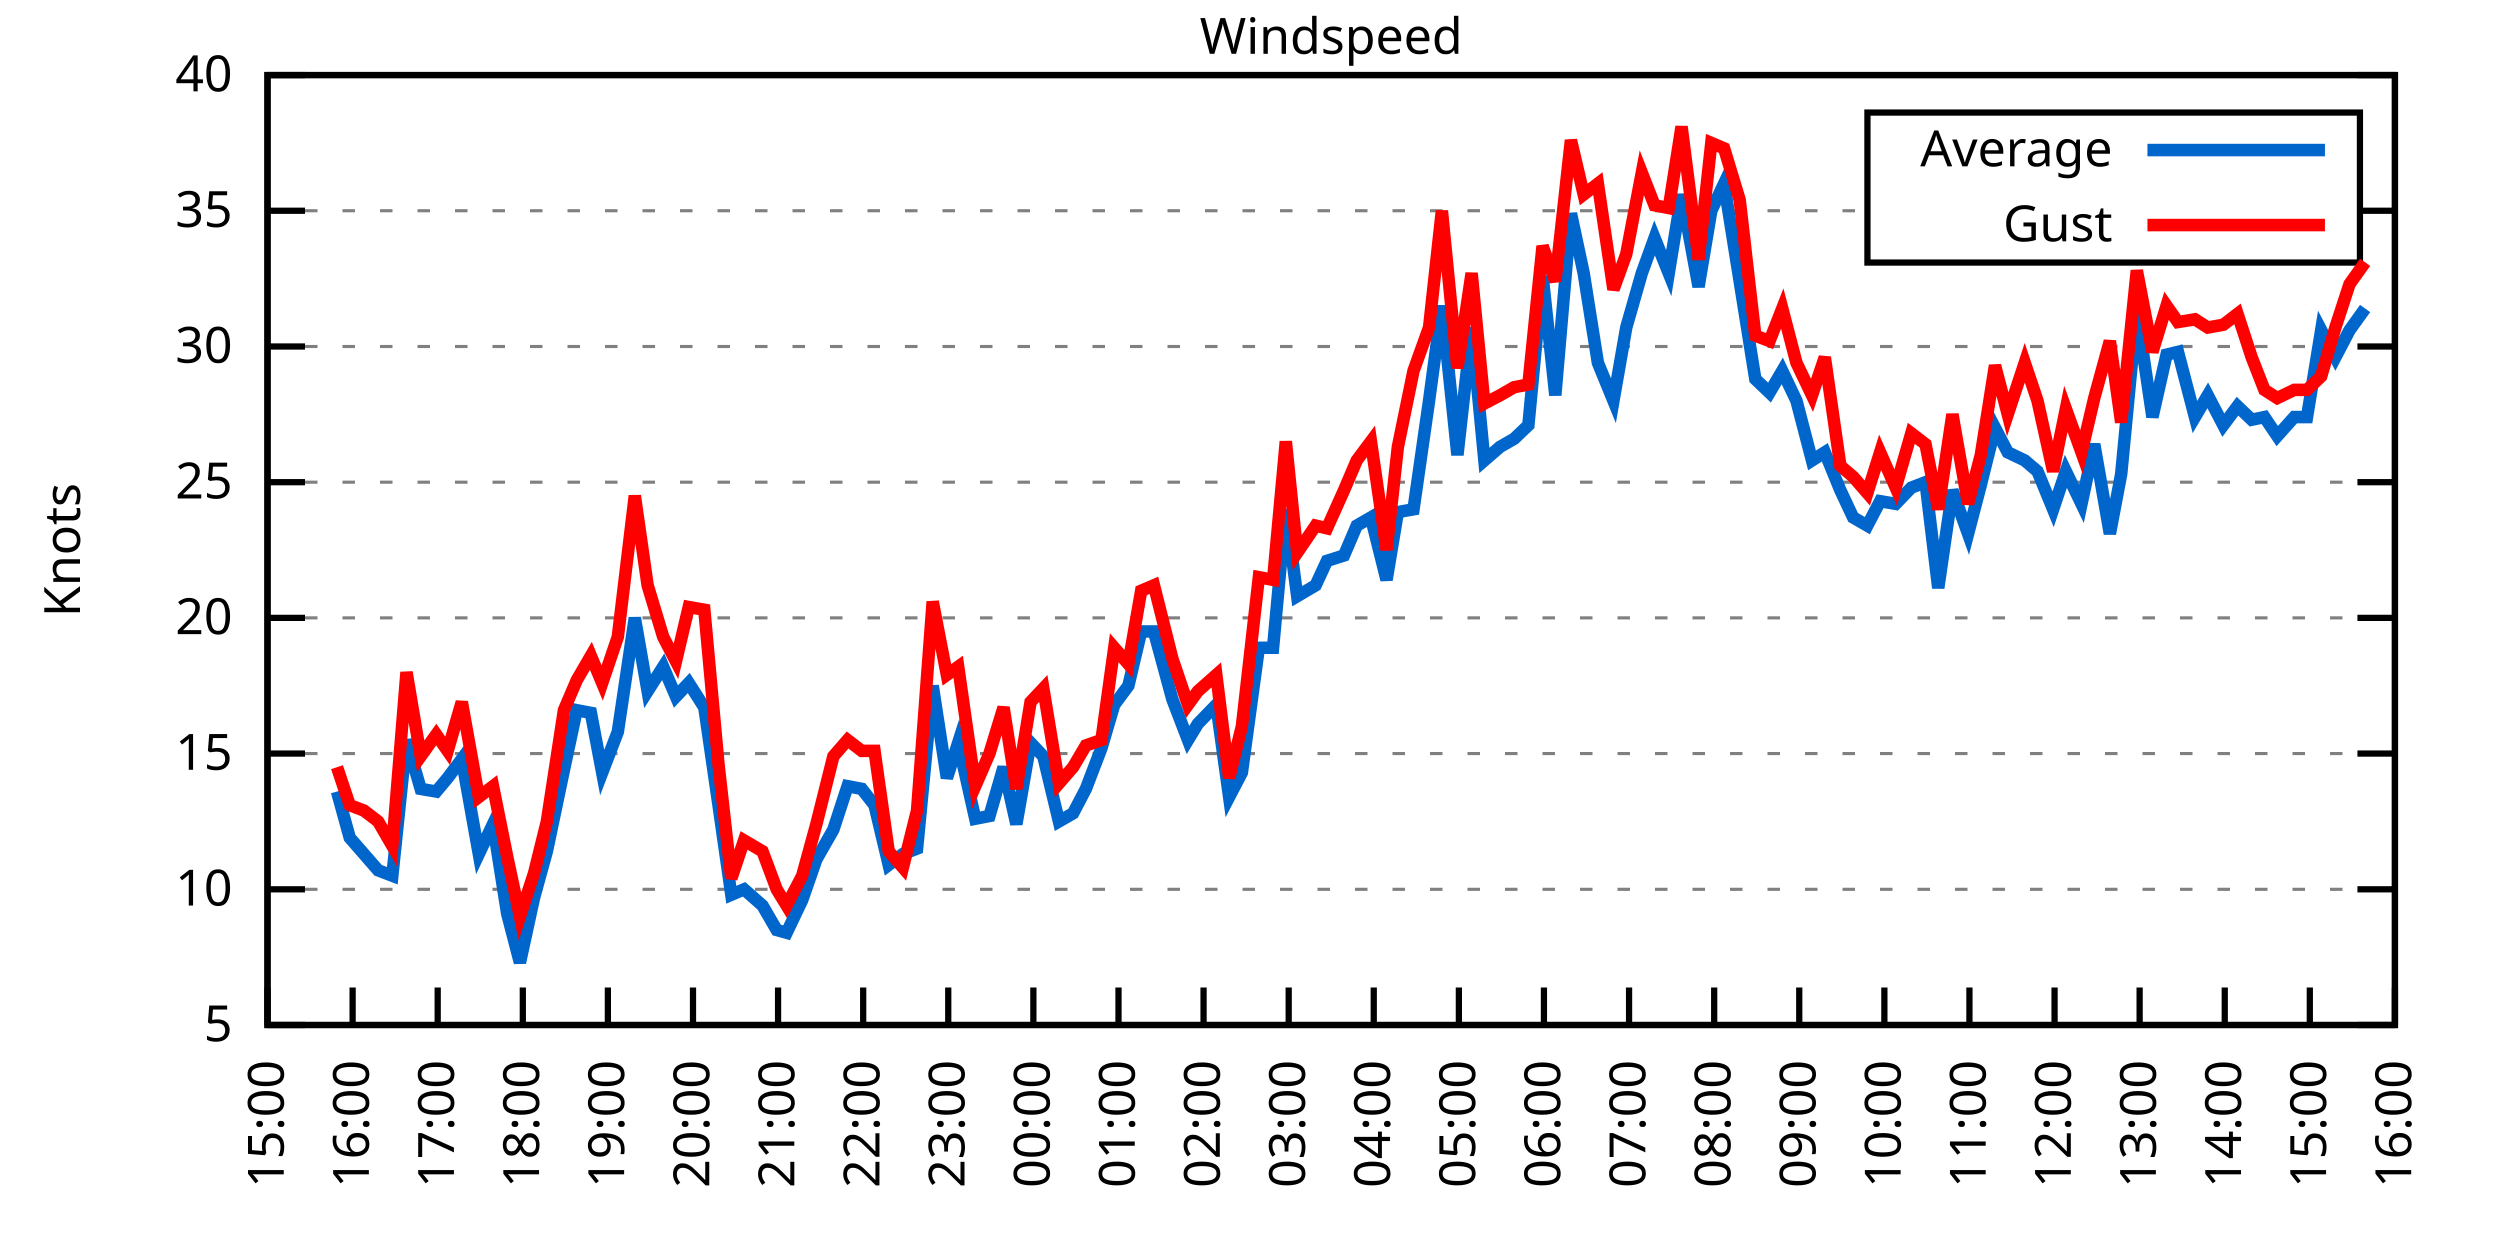
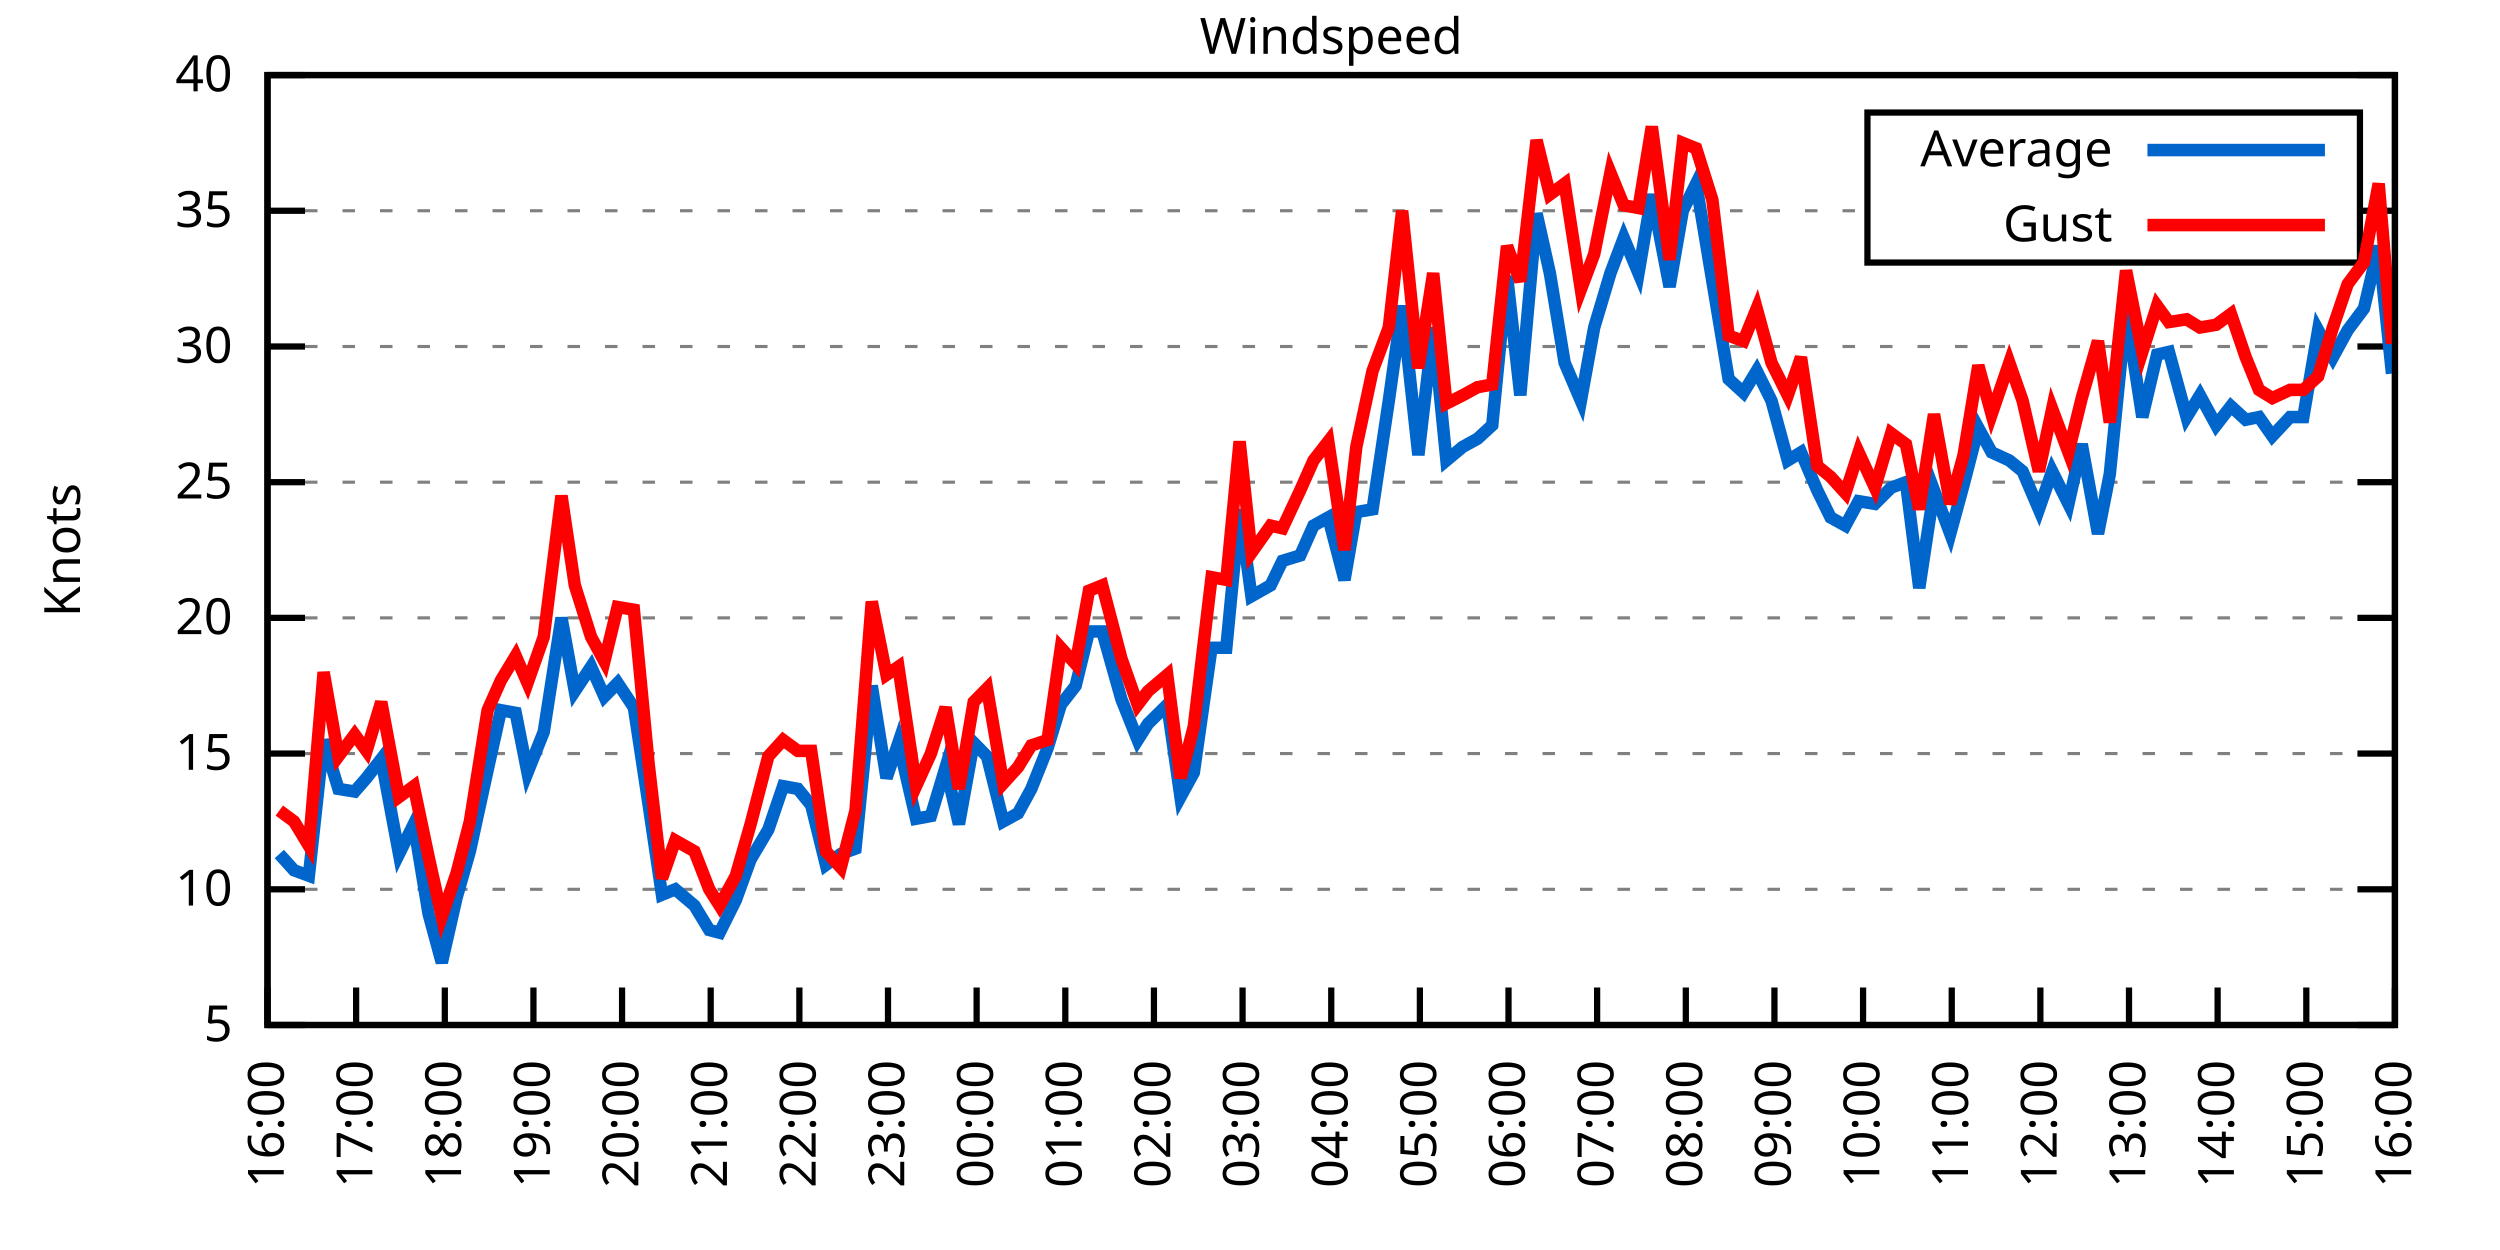
<svg xmlns="http://www.w3.org/2000/svg" xmlns:xlink="http://www.w3.org/1999/xlink" width="400" height="200" viewBox="0 0 400 200">
  <g id="gnuplot_canvas">
    <rect x="0" y="0" width="400" height="200" fill="none" />
    <defs>
      <circle id="gpDot" r="0.5" stroke-width="0.5" stroke="currentColor" />
      <path id="gpPt0" stroke-width="0.333" stroke="currentColor" d="M-1,0 h2 M0,-1 v2" />
      <path id="gpPt1" stroke-width="0.333" stroke="currentColor" d="M-1,-1 L1,1 M1,-1 L-1,1" />
      <path id="gpPt2" stroke-width="0.333" stroke="currentColor" d="M-1,0 L1,0 M0,-1 L0,1 M-1,-1 L1,1 M-1,1 L1,-1" />
      <rect id="gpPt3" stroke-width="0.333" stroke="currentColor" x="-1" y="-1" width="2" height="2" />
      <rect id="gpPt4" stroke-width="0.333" stroke="currentColor" fill="currentColor" x="-1" y="-1" width="2" height="2" />
      <circle id="gpPt5" stroke-width="0.333" stroke="currentColor" cx="0" cy="0" r="1" />
      <use xlink:href="#gpPt5" id="gpPt6" fill="currentColor" stroke="none" />
      <path id="gpPt7" stroke-width="0.333" stroke="currentColor" d="M0,-1.33 L-1.33,0.67 L1.33,0.67 z" />
      <use xlink:href="#gpPt7" id="gpPt8" fill="currentColor" stroke="none" />
      <use xlink:href="#gpPt7" id="gpPt9" stroke="currentColor" transform="rotate(180)" />
      <use xlink:href="#gpPt9" id="gpPt10" fill="currentColor" stroke="none" />
      <use xlink:href="#gpPt3" id="gpPt11" stroke="currentColor" transform="rotate(45)" />
      <use xlink:href="#gpPt11" id="gpPt12" fill="currentColor" stroke="none" />
      <path id="gpPt13" stroke-width="0.333" stroke="currentColor" d="M0,1.330 L1.265,0.411 L0.782,-1.067 L-0.782,-1.076 L-1.265,0.411 z" />
      <use xlink:href="#gpPt13" id="gpPt14" fill="currentColor" stroke="none" />
      <filter id="textbox" filterUnits="objectBoundingBox" x="0" y="0" height="1" width="1">
        <feFlood flood-color="white" flood-opacity="1" result="bgnd" />
        <feComposite in="SourceGraphic" in2="bgnd" operator="atop" />
      </filter>
      <filter id="greybox" filterUnits="objectBoundingBox" x="0" y="0" height="1" width="1">
        <feFlood flood-color="lightgrey" flood-opacity="1" result="grey" />
        <feComposite in="SourceGraphic" in2="grey" operator="atop" />
      </filter>
    </defs>
    <g fill="none" color="white" stroke="currentColor" stroke-width="1.00" stroke-linecap="butt" stroke-linejoin="miter">
</g>
    <g fill="none" color="black" stroke="currentColor" stroke-width="1.00" stroke-linecap="butt" stroke-linejoin="miter">
      <g stroke="none" shape-rendering="crispEdges">
        <polygon fill="rgb(255, 255, 255)" points="42.80,164.00 383.18,164.00 383.18,12.02 42.80,12.02 " />
      </g>
    </g>
    <g fill="none" color="black" stroke="currentColor" stroke-width="1.00" stroke-linecap="butt" stroke-linejoin="miter">
</g>
    <g fill="none" color="black" stroke="black" stroke-width="0.50" stroke-linecap="butt" stroke-linejoin="miter">
</g>
    <g fill="none" color="gray" stroke="currentColor" stroke-width="0.50" stroke-linecap="butt" stroke-linejoin="miter">
      <path stroke="gray" stroke-dasharray="2,4" class="gridline" d="M42.80,164.00 L383.19,164.00  " />
    </g>
    <g fill="none" color="gray" stroke="gray" stroke-width="1.00" stroke-linecap="butt" stroke-linejoin="miter">
</g>
    <g fill="none" color="black" stroke="currentColor" stroke-width="1.00" stroke-linecap="butt" stroke-linejoin="miter">
      <path stroke="black" d="M42.80,164.00 L48.80,164.00 M383.19,164.00 L377.19,164.00  " />
      <g transform="translate(37.20,166.60)" stroke="none" fill="black" font-family="Sans" font-size="8.00" text-anchor="end">
        <text>
          <tspan font-family="Sans"> 5</tspan>
        </text>
      </g>
    </g>
    <g fill="none" color="black" stroke="currentColor" stroke-width="1.00" stroke-linecap="butt" stroke-linejoin="miter">
</g>
    <g fill="none" color="black" stroke="black" stroke-width="0.50" stroke-linecap="butt" stroke-linejoin="miter">
</g>
    <g fill="none" color="gray" stroke="currentColor" stroke-width="0.50" stroke-linecap="butt" stroke-linejoin="miter">
      <path stroke="gray" stroke-dasharray="2,4" class="gridline" d="M42.80,142.29 L383.19,142.29  " />
    </g>
    <g fill="none" color="gray" stroke="gray" stroke-width="1.00" stroke-linecap="butt" stroke-linejoin="miter">
</g>
    <g fill="none" color="black" stroke="currentColor" stroke-width="1.00" stroke-linecap="butt" stroke-linejoin="miter">
      <path stroke="black" d="M42.80,142.29 L48.80,142.29 M383.19,142.29 L377.19,142.29  " />
      <g transform="translate(37.20,144.89)" stroke="none" fill="black" font-family="Sans" font-size="8.00" text-anchor="end">
        <text>
          <tspan font-family="Sans"> 10</tspan>
        </text>
      </g>
    </g>
    <g fill="none" color="black" stroke="currentColor" stroke-width="1.00" stroke-linecap="butt" stroke-linejoin="miter">
</g>
    <g fill="none" color="black" stroke="black" stroke-width="0.50" stroke-linecap="butt" stroke-linejoin="miter">
</g>
    <g fill="none" color="gray" stroke="currentColor" stroke-width="0.50" stroke-linecap="butt" stroke-linejoin="miter">
      <path stroke="gray" stroke-dasharray="2,4" class="gridline" d="M42.80,120.57 L383.19,120.57  " />
    </g>
    <g fill="none" color="gray" stroke="gray" stroke-width="1.00" stroke-linecap="butt" stroke-linejoin="miter">
</g>
    <g fill="none" color="black" stroke="currentColor" stroke-width="1.00" stroke-linecap="butt" stroke-linejoin="miter">
      <path stroke="black" d="M42.80,120.57 L48.80,120.57 M383.19,120.57 L377.19,120.57  " />
      <g transform="translate(37.20,123.17)" stroke="none" fill="black" font-family="Sans" font-size="8.00" text-anchor="end">
        <text>
          <tspan font-family="Sans"> 15</tspan>
        </text>
      </g>
    </g>
    <g fill="none" color="black" stroke="currentColor" stroke-width="1.00" stroke-linecap="butt" stroke-linejoin="miter">
</g>
    <g fill="none" color="black" stroke="black" stroke-width="0.50" stroke-linecap="butt" stroke-linejoin="miter">
</g>
    <g fill="none" color="gray" stroke="currentColor" stroke-width="0.50" stroke-linecap="butt" stroke-linejoin="miter">
      <path stroke="gray" stroke-dasharray="2,4" class="gridline" d="M42.80,98.86 L383.19,98.86  " />
    </g>
    <g fill="none" color="gray" stroke="gray" stroke-width="1.00" stroke-linecap="butt" stroke-linejoin="miter">
</g>
    <g fill="none" color="black" stroke="currentColor" stroke-width="1.00" stroke-linecap="butt" stroke-linejoin="miter">
      <path stroke="black" d="M42.80,98.86 L48.80,98.86 M383.19,98.86 L377.19,98.86  " />
      <g transform="translate(37.20,101.46)" stroke="none" fill="black" font-family="Sans" font-size="8.00" text-anchor="end">
        <text>
          <tspan font-family="Sans"> 20</tspan>
        </text>
      </g>
    </g>
    <g fill="none" color="black" stroke="currentColor" stroke-width="1.00" stroke-linecap="butt" stroke-linejoin="miter">
</g>
    <g fill="none" color="black" stroke="black" stroke-width="0.50" stroke-linecap="butt" stroke-linejoin="miter">
</g>
    <g fill="none" color="gray" stroke="currentColor" stroke-width="0.50" stroke-linecap="butt" stroke-linejoin="miter">
      <path stroke="gray" stroke-dasharray="2,4" class="gridline" d="M42.80,77.15 L383.19,77.15  " />
    </g>
    <g fill="none" color="gray" stroke="gray" stroke-width="1.00" stroke-linecap="butt" stroke-linejoin="miter">
</g>
    <g fill="none" color="black" stroke="currentColor" stroke-width="1.00" stroke-linecap="butt" stroke-linejoin="miter">
      <path stroke="black" d="M42.80,77.15 L48.80,77.15 M383.19,77.15 L377.19,77.15  " />
      <g transform="translate(37.20,79.75)" stroke="none" fill="black" font-family="Sans" font-size="8.00" text-anchor="end">
        <text>
          <tspan font-family="Sans"> 25</tspan>
        </text>
      </g>
    </g>
    <g fill="none" color="black" stroke="currentColor" stroke-width="1.00" stroke-linecap="butt" stroke-linejoin="miter">
</g>
    <g fill="none" color="black" stroke="black" stroke-width="0.50" stroke-linecap="butt" stroke-linejoin="miter">
</g>
    <g fill="none" color="gray" stroke="currentColor" stroke-width="0.50" stroke-linecap="butt" stroke-linejoin="miter">
      <path stroke="gray" stroke-dasharray="2,4" class="gridline" d="M42.80,55.44 L383.19,55.44  " />
    </g>
    <g fill="none" color="gray" stroke="gray" stroke-width="1.00" stroke-linecap="butt" stroke-linejoin="miter">
</g>
    <g fill="none" color="black" stroke="currentColor" stroke-width="1.00" stroke-linecap="butt" stroke-linejoin="miter">
      <path stroke="black" d="M42.80,55.44 L48.80,55.44 M383.19,55.44 L377.19,55.44  " />
      <g transform="translate(37.20,58.04)" stroke="none" fill="black" font-family="Sans" font-size="8.00" text-anchor="end">
        <text>
          <tspan font-family="Sans"> 30</tspan>
        </text>
      </g>
    </g>
    <g fill="none" color="black" stroke="currentColor" stroke-width="1.00" stroke-linecap="butt" stroke-linejoin="miter">
</g>
    <g fill="none" color="black" stroke="black" stroke-width="0.50" stroke-linecap="butt" stroke-linejoin="miter">
</g>
    <g fill="none" color="gray" stroke="currentColor" stroke-width="0.50" stroke-linecap="butt" stroke-linejoin="miter">
      <path stroke="gray" stroke-dasharray="2,4" class="gridline" d="M42.80,33.72 L298.79,33.72 M377.59,33.72 L383.19,33.72  " />
    </g>
    <g fill="none" color="gray" stroke="gray" stroke-width="1.00" stroke-linecap="butt" stroke-linejoin="miter">
</g>
    <g fill="none" color="black" stroke="currentColor" stroke-width="1.00" stroke-linecap="butt" stroke-linejoin="miter">
      <path stroke="black" d="M42.80,33.72 L48.80,33.72 M383.19,33.72 L377.19,33.72  " />
      <g transform="translate(37.20,36.32)" stroke="none" fill="black" font-family="Sans" font-size="8.00" text-anchor="end">
        <text>
          <tspan font-family="Sans"> 35</tspan>
        </text>
      </g>
    </g>
    <g fill="none" color="black" stroke="currentColor" stroke-width="1.00" stroke-linecap="butt" stroke-linejoin="miter">
</g>
    <g fill="none" color="black" stroke="black" stroke-width="0.50" stroke-linecap="butt" stroke-linejoin="miter">
</g>
    <g fill="none" color="gray" stroke="currentColor" stroke-width="0.50" stroke-linecap="butt" stroke-linejoin="miter">
      <path stroke="gray" stroke-dasharray="2,4" class="gridline" d="M42.80,12.01 L383.19,12.01  " />
    </g>
    <g fill="none" color="gray" stroke="gray" stroke-width="1.00" stroke-linecap="butt" stroke-linejoin="miter">
</g>
    <g fill="none" color="black" stroke="currentColor" stroke-width="1.00" stroke-linecap="butt" stroke-linejoin="miter">
      <path stroke="black" d="M42.80,12.01 L48.80,12.01 M383.19,12.01 L377.19,12.01  " />
      <g transform="translate(37.20,14.61)" stroke="none" fill="black" font-family="Sans" font-size="8.00" text-anchor="end">
        <text>
          <tspan font-family="Sans"> 40</tspan>
        </text>
      </g>
    </g>
    <g fill="none" color="black" stroke="currentColor" stroke-width="1.00" stroke-linecap="butt" stroke-linejoin="miter">
      <path stroke="black" d="M42.80,164.00 L42.80,158.00  " />
      <g transform="translate(45.40,169.60) rotate(270.00)" stroke="none" fill="black" font-family="Sans" font-size="8.00" text-anchor="end">
        <text>
-           <tspan font-family="Sans">15:00</tspan>
-         </text>
-       </g>
-     </g>
-     <g fill="none" color="black" stroke="currentColor" stroke-width="1.00" stroke-linecap="butt" stroke-linejoin="miter">
-       <path stroke="black" d="M56.42,164.00 L56.42,158.00  " />
-       <g transform="translate(59.02,169.60) rotate(270.00)" stroke="none" fill="black" font-family="Sans" font-size="8.00" text-anchor="end">
-         <text>
          <tspan font-family="Sans">16:00</tspan>
        </text>
      </g>
    </g>
    <g fill="none" color="black" stroke="currentColor" stroke-width="1.00" stroke-linecap="butt" stroke-linejoin="miter">
-       <path stroke="black" d="M70.03,164.00 L70.03,158.00  " />
-       <g transform="translate(72.63,169.60) rotate(270.00)" stroke="none" fill="black" font-family="Sans" font-size="8.00" text-anchor="end">
+       <path stroke="black" d="M56.98,164.00 L56.98,158.00  " />
+       <g transform="translate(59.58,169.60) rotate(270.00)" stroke="none" fill="black" font-family="Sans" font-size="8.00" text-anchor="end">
        <text>
          <tspan font-family="Sans">17:00</tspan>
        </text>
      </g>
    </g>
    <g fill="none" color="black" stroke="currentColor" stroke-width="1.00" stroke-linecap="butt" stroke-linejoin="miter">
-       <path stroke="black" d="M83.65,164.00 L83.65,158.00  " />
-       <g transform="translate(86.25,169.60) rotate(270.00)" stroke="none" fill="black" font-family="Sans" font-size="8.00" text-anchor="end">
+       <path stroke="black" d="M71.17,164.00 L71.17,158.00  " />
+       <g transform="translate(73.77,169.60) rotate(270.00)" stroke="none" fill="black" font-family="Sans" font-size="8.00" text-anchor="end">
        <text>
          <tspan font-family="Sans">18:00</tspan>
        </text>
      </g>
    </g>
    <g fill="none" color="black" stroke="currentColor" stroke-width="1.00" stroke-linecap="butt" stroke-linejoin="miter">
-       <path stroke="black" d="M97.26,164.00 L97.26,158.00  " />
-       <g transform="translate(99.86,169.60) rotate(270.00)" stroke="none" fill="black" font-family="Sans" font-size="8.00" text-anchor="end">
+       <path stroke="black" d="M85.35,164.00 L85.35,158.00  " />
+       <g transform="translate(87.95,169.60) rotate(270.00)" stroke="none" fill="black" font-family="Sans" font-size="8.00" text-anchor="end">
        <text>
          <tspan font-family="Sans">19:00</tspan>
        </text>
      </g>
    </g>
    <g fill="none" color="black" stroke="currentColor" stroke-width="1.00" stroke-linecap="butt" stroke-linejoin="miter">
-       <path stroke="black" d="M110.88,164.00 L110.88,158.00  " />
-       <g transform="translate(113.48,169.60) rotate(270.00)" stroke="none" fill="black" font-family="Sans" font-size="8.00" text-anchor="end">
+       <path stroke="black" d="M99.53,164.00 L99.53,158.00  " />
+       <g transform="translate(102.13,169.60) rotate(270.00)" stroke="none" fill="black" font-family="Sans" font-size="8.00" text-anchor="end">
        <text>
          <tspan font-family="Sans">20:00</tspan>
        </text>
      </g>
    </g>
    <g fill="none" color="black" stroke="currentColor" stroke-width="1.00" stroke-linecap="butt" stroke-linejoin="miter">
-       <path stroke="black" d="M124.49,164.00 L124.49,158.00  " />
-       <g transform="translate(127.09,169.60) rotate(270.00)" stroke="none" fill="black" font-family="Sans" font-size="8.00" text-anchor="end">
+       <path stroke="black" d="M113.71,164.00 L113.71,158.00  " />
+       <g transform="translate(116.31,169.60) rotate(270.00)" stroke="none" fill="black" font-family="Sans" font-size="8.00" text-anchor="end">
        <text>
          <tspan font-family="Sans">21:00</tspan>
        </text>
      </g>
    </g>
    <g fill="none" color="black" stroke="currentColor" stroke-width="1.00" stroke-linecap="butt" stroke-linejoin="miter">
-       <path stroke="black" d="M138.11,164.00 L138.11,158.00  " />
-       <g transform="translate(140.71,169.60) rotate(270.00)" stroke="none" fill="black" font-family="Sans" font-size="8.00" text-anchor="end">
+       <path stroke="black" d="M127.90,164.00 L127.90,158.00  " />
+       <g transform="translate(130.50,169.60) rotate(270.00)" stroke="none" fill="black" font-family="Sans" font-size="8.00" text-anchor="end">
        <text>
          <tspan font-family="Sans">22:00</tspan>
        </text>
      </g>
    </g>
    <g fill="none" color="black" stroke="currentColor" stroke-width="1.00" stroke-linecap="butt" stroke-linejoin="miter">
-       <path stroke="black" d="M151.72,164.00 L151.72,158.00  " />
-       <g transform="translate(154.32,169.60) rotate(270.00)" stroke="none" fill="black" font-family="Sans" font-size="8.00" text-anchor="end">
+       <path stroke="black" d="M142.08,164.00 L142.08,158.00  " />
+       <g transform="translate(144.68,169.60) rotate(270.00)" stroke="none" fill="black" font-family="Sans" font-size="8.00" text-anchor="end">
        <text>
          <tspan font-family="Sans">23:00</tspan>
        </text>
      </g>
    </g>
    <g fill="none" color="black" stroke="currentColor" stroke-width="1.00" stroke-linecap="butt" stroke-linejoin="miter">
-       <path stroke="black" d="M165.34,164.00 L165.34,158.00  " />
-       <g transform="translate(167.94,169.60) rotate(270.00)" stroke="none" fill="black" font-family="Sans" font-size="8.00" text-anchor="end">
+       <path stroke="black" d="M156.26,164.00 L156.26,158.00  " />
+       <g transform="translate(158.86,169.60) rotate(270.00)" stroke="none" fill="black" font-family="Sans" font-size="8.00" text-anchor="end">
        <text>
          <tspan font-family="Sans">00:00</tspan>
        </text>
      </g>
    </g>
    <g fill="none" color="black" stroke="currentColor" stroke-width="1.00" stroke-linecap="butt" stroke-linejoin="miter">
-       <path stroke="black" d="M178.96,164.00 L178.96,158.00  " />
-       <g transform="translate(181.56,169.60) rotate(270.00)" stroke="none" fill="black" font-family="Sans" font-size="8.00" text-anchor="end">
+       <path stroke="black" d="M170.45,164.00 L170.45,158.00  " />
+       <g transform="translate(173.05,169.60) rotate(270.00)" stroke="none" fill="black" font-family="Sans" font-size="8.00" text-anchor="end">
        <text>
          <tspan font-family="Sans">01:00</tspan>
        </text>
      </g>
    </g>
    <g fill="none" color="black" stroke="currentColor" stroke-width="1.00" stroke-linecap="butt" stroke-linejoin="miter">
-       <path stroke="black" d="M192.57,164.00 L192.57,158.00  " />
-       <g transform="translate(195.17,169.60) rotate(270.00)" stroke="none" fill="black" font-family="Sans" font-size="8.00" text-anchor="end">
+       <path stroke="black" d="M184.63,164.00 L184.63,158.00  " />
+       <g transform="translate(187.23,169.60) rotate(270.00)" stroke="none" fill="black" font-family="Sans" font-size="8.00" text-anchor="end">
        <text>
          <tspan font-family="Sans">02:00</tspan>
        </text>
      </g>
    </g>
    <g fill="none" color="black" stroke="currentColor" stroke-width="1.00" stroke-linecap="butt" stroke-linejoin="miter">
-       <path stroke="black" d="M206.19,164.00 L206.19,158.00  " />
-       <g transform="translate(208.79,169.60) rotate(270.00)" stroke="none" fill="black" font-family="Sans" font-size="8.00" text-anchor="end">
+       <path stroke="black" d="M198.81,164.00 L198.81,158.00  " />
+       <g transform="translate(201.41,169.60) rotate(270.00)" stroke="none" fill="black" font-family="Sans" font-size="8.00" text-anchor="end">
        <text>
          <tspan font-family="Sans">03:00</tspan>
        </text>
      </g>
    </g>
    <g fill="none" color="black" stroke="currentColor" stroke-width="1.00" stroke-linecap="butt" stroke-linejoin="miter">
-       <path stroke="black" d="M219.80,164.00 L219.80,158.00  " />
-       <g transform="translate(222.40,169.60) rotate(270.00)" stroke="none" fill="black" font-family="Sans" font-size="8.00" text-anchor="end">
+       <path stroke="black" d="M213.00,164.00 L213.00,158.00  " />
+       <g transform="translate(215.60,169.60) rotate(270.00)" stroke="none" fill="black" font-family="Sans" font-size="8.00" text-anchor="end">
        <text>
          <tspan font-family="Sans">04:00</tspan>
        </text>
      </g>
    </g>
    <g fill="none" color="black" stroke="currentColor" stroke-width="1.00" stroke-linecap="butt" stroke-linejoin="miter">
-       <path stroke="black" d="M233.42,164.00 L233.42,158.00  " />
-       <g transform="translate(236.02,169.60) rotate(270.00)" stroke="none" fill="black" font-family="Sans" font-size="8.00" text-anchor="end">
+       <path stroke="black" d="M227.18,164.00 L227.18,158.00  " />
+       <g transform="translate(229.78,169.60) rotate(270.00)" stroke="none" fill="black" font-family="Sans" font-size="8.00" text-anchor="end">
        <text>
          <tspan font-family="Sans">05:00</tspan>
        </text>
      </g>
    </g>
    <g fill="none" color="black" stroke="currentColor" stroke-width="1.00" stroke-linecap="butt" stroke-linejoin="miter">
-       <path stroke="black" d="M247.03,164.00 L247.03,158.00  " />
-       <g transform="translate(249.63,169.60) rotate(270.00)" stroke="none" fill="black" font-family="Sans" font-size="8.00" text-anchor="end">
+       <path stroke="black" d="M241.36,164.00 L241.36,158.00  " />
+       <g transform="translate(243.96,169.60) rotate(270.00)" stroke="none" fill="black" font-family="Sans" font-size="8.00" text-anchor="end">
        <text>
          <tspan font-family="Sans">06:00</tspan>
        </text>
      </g>
    </g>
    <g fill="none" color="black" stroke="currentColor" stroke-width="1.00" stroke-linecap="butt" stroke-linejoin="miter">
-       <path stroke="black" d="M260.65,164.00 L260.65,158.00  " />
-       <g transform="translate(263.25,169.60) rotate(270.00)" stroke="none" fill="black" font-family="Sans" font-size="8.00" text-anchor="end">
+       <path stroke="black" d="M255.54,164.00 L255.54,158.00  " />
+       <g transform="translate(258.14,169.60) rotate(270.00)" stroke="none" fill="black" font-family="Sans" font-size="8.00" text-anchor="end">
        <text>
          <tspan font-family="Sans">07:00</tspan>
        </text>
      </g>
    </g>
    <g fill="none" color="black" stroke="currentColor" stroke-width="1.00" stroke-linecap="butt" stroke-linejoin="miter">
-       <path stroke="black" d="M274.27,164.00 L274.27,158.00  " />
-       <g transform="translate(276.87,169.60) rotate(270.00)" stroke="none" fill="black" font-family="Sans" font-size="8.00" text-anchor="end">
+       <path stroke="black" d="M269.73,164.00 L269.73,158.00  " />
+       <g transform="translate(272.33,169.60) rotate(270.00)" stroke="none" fill="black" font-family="Sans" font-size="8.00" text-anchor="end">
        <text>
          <tspan font-family="Sans">08:00</tspan>
        </text>
      </g>
    </g>
    <g fill="none" color="black" stroke="currentColor" stroke-width="1.00" stroke-linecap="butt" stroke-linejoin="miter">
-       <path stroke="black" d="M287.88,164.00 L287.88,158.00  " />
-       <g transform="translate(290.48,169.60) rotate(270.00)" stroke="none" fill="black" font-family="Sans" font-size="8.00" text-anchor="end">
+       <path stroke="black" d="M283.91,164.00 L283.91,158.00  " />
+       <g transform="translate(286.51,169.60) rotate(270.00)" stroke="none" fill="black" font-family="Sans" font-size="8.00" text-anchor="end">
        <text>
          <tspan font-family="Sans">09:00</tspan>
        </text>
      </g>
    </g>
    <g fill="none" color="black" stroke="currentColor" stroke-width="1.00" stroke-linecap="butt" stroke-linejoin="miter">
-       <path stroke="black" d="M301.50,164.00 L301.50,158.00  " />
-       <g transform="translate(304.10,169.60) rotate(270.00)" stroke="none" fill="black" font-family="Sans" font-size="8.00" text-anchor="end">
+       <path stroke="black" d="M298.09,164.00 L298.09,158.00  " />
+       <g transform="translate(300.69,169.60) rotate(270.00)" stroke="none" fill="black" font-family="Sans" font-size="8.00" text-anchor="end">
        <text>
          <tspan font-family="Sans">10:00</tspan>
        </text>
      </g>
    </g>
    <g fill="none" color="black" stroke="currentColor" stroke-width="1.00" stroke-linecap="butt" stroke-linejoin="miter">
-       <path stroke="black" d="M315.11,164.00 L315.11,158.00  " />
-       <g transform="translate(317.71,169.60) rotate(270.00)" stroke="none" fill="black" font-family="Sans" font-size="8.00" text-anchor="end">
+       <path stroke="black" d="M312.28,164.00 L312.28,158.00  " />
+       <g transform="translate(314.88,169.60) rotate(270.00)" stroke="none" fill="black" font-family="Sans" font-size="8.00" text-anchor="end">
        <text>
          <tspan font-family="Sans">11:00</tspan>
        </text>
      </g>
    </g>
    <g fill="none" color="black" stroke="currentColor" stroke-width="1.00" stroke-linecap="butt" stroke-linejoin="miter">
-       <path stroke="black" d="M328.73,164.00 L328.73,158.00  " />
-       <g transform="translate(331.33,169.60) rotate(270.00)" stroke="none" fill="black" font-family="Sans" font-size="8.00" text-anchor="end">
+       <path stroke="black" d="M326.46,164.00 L326.46,158.00  " />
+       <g transform="translate(329.06,169.60) rotate(270.00)" stroke="none" fill="black" font-family="Sans" font-size="8.00" text-anchor="end">
        <text>
          <tspan font-family="Sans">12:00</tspan>
        </text>
      </g>
    </g>
    <g fill="none" color="black" stroke="currentColor" stroke-width="1.00" stroke-linecap="butt" stroke-linejoin="miter">
-       <path stroke="black" d="M342.34,164.00 L342.34,158.00  " />
-       <g transform="translate(344.94,169.60) rotate(270.00)" stroke="none" fill="black" font-family="Sans" font-size="8.00" text-anchor="end">
+       <path stroke="black" d="M340.64,164.00 L340.64,158.00  " />
+       <g transform="translate(343.24,169.60) rotate(270.00)" stroke="none" fill="black" font-family="Sans" font-size="8.00" text-anchor="end">
        <text>
          <tspan font-family="Sans">13:00</tspan>
        </text>
      </g>
    </g>
    <g fill="none" color="black" stroke="currentColor" stroke-width="1.00" stroke-linecap="butt" stroke-linejoin="miter">
-       <path stroke="black" d="M355.96,164.00 L355.96,158.00  " />
-       <g transform="translate(358.56,169.60) rotate(270.00)" stroke="none" fill="black" font-family="Sans" font-size="8.00" text-anchor="end">
+       <path stroke="black" d="M354.82,164.00 L354.82,158.00  " />
+       <g transform="translate(357.42,169.60) rotate(270.00)" stroke="none" fill="black" font-family="Sans" font-size="8.00" text-anchor="end">
        <text>
          <tspan font-family="Sans">14:00</tspan>
        </text>
      </g>
    </g>
    <g fill="none" color="black" stroke="currentColor" stroke-width="1.00" stroke-linecap="butt" stroke-linejoin="miter">
-       <path stroke="black" d="M369.57,164.00 L369.57,158.00  " />
-       <g transform="translate(372.17,169.60) rotate(270.00)" stroke="none" fill="black" font-family="Sans" font-size="8.00" text-anchor="end">
+       <path stroke="black" d="M369.01,164.00 L369.01,158.00  " />
+       <g transform="translate(371.61,169.60) rotate(270.00)" stroke="none" fill="black" font-family="Sans" font-size="8.00" text-anchor="end">
        <text>
          <tspan font-family="Sans">15:00</tspan>
        </text>
      </g>
    </g>
    <g fill="none" color="black" stroke="currentColor" stroke-width="1.00" stroke-linecap="butt" stroke-linejoin="miter">
      <path stroke="black" d="M383.19,164.00 L383.19,158.00  " />
      <g transform="translate(385.79,169.60) rotate(270.00)" stroke="none" fill="black" font-family="Sans" font-size="8.00" text-anchor="end">
        <text>
          <tspan font-family="Sans">16:00</tspan>
        </text>
      </g>
    </g>
    <g fill="none" color="black" stroke="currentColor" stroke-width="1.00" stroke-linecap="butt" stroke-linejoin="miter">
</g>
    <g fill="none" color="black" stroke="currentColor" stroke-width="1.00" stroke-linecap="butt" stroke-linejoin="miter">
      <path stroke="black" d="M42.80,12.01 L42.80,164.00 L383.19,164.00 L383.19,12.01 L42.80,12.01 Z  " />
    </g>
    <g fill="none" color="black" stroke="currentColor" stroke-width="1.00" stroke-linecap="butt" stroke-linejoin="miter">
</g>
    <g fill="none" color="black" stroke="currentColor" stroke-width="1.00" stroke-linecap="butt" stroke-linejoin="miter">
      <path stroke="black" d="M298.79,42.01 L298.79,18.01 L377.59,18.01 L377.59,42.01 L298.79,42.01 Z  " />
    </g>
    <g id="Windspeed_plot_1">
      <g fill="none" color="white" stroke="black" stroke-width="2.00" stroke-linecap="butt" stroke-linejoin="miter">
</g>
      <g fill="none" color="black" stroke="currentColor" stroke-width="2.00" stroke-linecap="butt" stroke-linejoin="miter">
        <g transform="translate(337.99,26.61)" stroke="none" fill="black" font-family="Sans" font-size="8.00" text-anchor="end">
          <text>
            <tspan font-family="Sans">Average</tspan>
          </text>
        </g>
      </g>
      <g fill="none" color="black" stroke="currentColor" stroke-width="2.00" stroke-linecap="butt" stroke-linejoin="miter">
-         <path stroke="rgb(  0, 102, 204)" d="M343.59,24.01 L371.99,24.01 M53.92,126.65 L55.96,134.04 L58.23,136.64 L60.50,139.25 L62.77,140.12 L65.04,118.40   L67.31,126.22 L69.80,126.65 L71.62,124.48 L73.89,121.44 L76.61,136.64 L78.88,131.86 L81.15,146.20 L83.19,154.01   L85.46,143.59 L87.50,136.21 L90.23,123.18 L92.27,113.63 L94.54,114.06 L96.35,123.61 L98.85,117.10 L101.57,98.86   L103.62,110.59 L106.11,106.68 L108.15,111.45 L110.20,109.28 L112.69,113.19 L114.96,128.83 L117.01,143.16 L119.05,142.29   L122.00,144.89 L124.27,148.80 L125.86,149.24 L128.35,144.02 L130.62,137.51 L133.34,132.73 L135.61,125.79 L137.88,126.22   L139.92,128.83 L142.19,138.38 L144.46,136.64 L146.73,135.77 L149.23,109.72 L151.50,124.48 L153.31,118.84 L156.04,131.00   L158.31,130.56 L160.57,122.75 L162.62,131.86 L164.89,118.84 L166.93,121.01 L169.43,131.43 L171.69,130.13 L173.74,126.22   L176.23,119.71 L178.28,112.76 L180.54,109.72 L182.59,101.03 L184.63,101.03 L187.58,111.89 L190.08,118.40 L191.66,115.80   L194.61,112.76 L196.66,127.52 L198.70,123.61 L201.42,103.64 L203.69,103.64 L205.73,81.49 L207.55,95.39 L210.50,93.65   L212.31,89.74 L215.04,88.87 L217.08,84.10 L219.35,82.79 L221.85,92.78 L223.66,81.93 L226.16,81.49 L228.65,64.12   L230.70,48.92 L233.19,72.81 L235.46,52.40 L237.50,73.67 L240.00,71.50 L242.27,70.20 L244.54,68.03 L246.81,44.15   L248.85,63.25 L251.35,34.16 L253.39,43.71 L255.66,58.04 L258.15,64.12 L260.20,52.40 L262.69,43.71 L264.73,38.07   L267.00,43.71 L269.05,31.12 L271.77,45.88 L273.81,33.72 L275.85,29.38 L278.35,45.01 L280.85,60.65 L283.12,62.82   L285.16,59.34 L287.43,64.12 L289.92,73.67 L291.97,72.37 L294.46,78.45 L296.50,82.79 L298.77,84.10 L300.82,80.19   L303.31,80.62 L305.81,78.02 L308.08,77.15 L310.12,94.08 L312.39,78.45 L314.89,85.40 L316.93,77.58 L319.20,68.46   L321.24,72.37 L323.96,73.67 L326.00,75.41 L328.50,81.49 L330.54,75.41 L333.04,80.62 L335.08,71.07 L337.58,85.40   L339.39,75.85 L341.89,49.79 L344.39,66.73 L346.65,56.74 L348.47,56.30 L351.19,66.73 L353.24,63.25 L355.73,68.03   L358.00,64.99 L360.27,67.16 L362.31,66.73 L364.36,69.77 L367.08,66.73 L369.12,66.73 L371.39,52.83 L373.66,57.17   L375.93,52.83 L378.42,49.36  " />
+         <path stroke="rgb(  0, 102, 204)" d="M343.59,24.01 L371.99,24.01 M44.69,136.64 L47.05,139.25 L49.42,140.12 L51.78,118.40 L54.15,126.22 L56.75,126.65   L58.64,124.48 L61.00,121.44 L63.84,136.64 L66.20,131.86 L68.57,146.20 L70.69,154.01 L73.06,143.59 L75.18,136.21   L78.02,123.18 L80.15,113.63 L82.51,114.06 L84.40,123.61 L87.00,117.10 L89.84,98.86 L91.97,110.59 L94.57,106.68   L96.70,111.45 L98.82,109.28 L101.42,113.19 L103.79,128.83 L105.91,143.16 L108.04,142.29 L111.11,144.89 L113.48,148.80   L115.13,149.24 L117.73,144.02 L120.10,137.51 L122.93,132.73 L125.30,125.79 L127.66,126.22 L129.79,128.83 L132.15,138.38   L134.52,136.64 L136.88,135.77 L139.48,109.72 L141.84,124.48 L143.74,118.84 L146.57,131.00 L148.94,130.56 L151.30,122.75   L153.43,131.86 L155.79,118.84 L157.92,121.01 L160.52,131.43 L162.88,130.13 L165.01,126.22 L167.61,119.71 L169.74,112.76   L172.10,109.72 L174.23,101.03 L176.36,101.03 L179.43,111.89 L182.03,118.40 L183.68,115.80 L186.76,112.76 L188.88,127.52   L191.01,123.61 L193.85,103.64 L196.21,103.64 L198.34,81.49 L200.23,95.39 L203.30,93.65 L205.19,89.74 L208.03,88.87   L210.16,84.10 L212.52,82.79 L215.12,92.78 L217.01,81.93 L219.61,81.49 L222.21,64.12 L224.34,48.92 L226.94,72.81   L229.31,52.40 L231.43,73.67 L234.03,71.50 L236.40,70.20 L238.76,68.03 L241.12,44.15 L243.25,63.25 L245.85,34.16   L247.98,43.71 L250.34,58.04 L252.94,64.12 L255.07,52.40 L257.67,43.71 L259.80,38.07 L262.16,43.71 L264.29,31.12   L267.13,45.88 L269.25,33.72 L271.38,29.38 L273.98,45.01 L276.58,60.65 L278.95,62.82 L281.07,59.34 L283.44,64.12   L286.04,73.67 L288.16,72.37 L290.76,78.45 L292.89,82.79 L295.26,84.10 L297.38,80.19 L299.98,80.62 L302.58,78.02   L304.95,77.15 L307.08,94.08 L309.44,78.45 L312.04,85.40 L314.17,77.58 L316.53,68.46 L318.66,72.37 L321.49,73.67   L323.62,75.41 L326.22,81.49 L328.35,75.41 L330.95,80.62 L333.08,71.07 L335.68,85.40 L337.57,75.85 L340.17,49.79   L342.77,66.73 L345.13,56.74 L347.02,56.30 L349.86,66.73 L351.99,63.25 L354.59,68.03 L356.95,64.99 L359.32,67.16   L361.44,66.73 L363.57,69.77 L366.41,66.73 L368.53,66.73 L370.90,52.83 L373.26,57.17 L375.63,52.83 L378.23,49.36   L380.59,39.37 L382.72,59.78  " />
      </g>
    </g>
    <g id="Windspeed_plot_2">
      <g fill="none" color="black" stroke="currentColor" stroke-width="2.00" stroke-linecap="butt" stroke-linejoin="miter">
        <g transform="translate(337.99,38.61)" stroke="none" fill="black" font-family="Sans" font-size="8.00" text-anchor="end">
          <text>
            <tspan font-family="Sans">Gust</tspan>
          </text>
        </g>
      </g>
      <g fill="none" color="black" stroke="currentColor" stroke-width="2.00" stroke-linecap="butt" stroke-linejoin="miter">
-         <path stroke="rgb(255,   0,   0)" d="M343.59,36.01 L371.99,36.01 M53.92,122.75 L55.96,128.83 L58.23,129.69 L60.50,131.43 L62.77,135.34 L65.04,107.55   L67.31,121.01 L69.80,117.53 L71.62,120.14 L73.89,112.32 L76.61,127.52 L78.88,125.79 L81.15,137.08 L83.19,146.63   L85.46,139.68 L87.50,131.43 L90.23,113.63 L92.27,108.85 L94.54,104.94 L96.35,109.28 L98.85,101.90 L101.57,79.32   L103.62,93.65 L106.11,101.90 L108.15,105.81 L110.20,97.12 L112.69,97.56 L114.96,122.31 L117.01,140.55 L119.05,134.47   L122.00,136.21 L124.27,142.29 L125.86,144.89 L128.35,140.12 L130.62,131.86 L133.34,121.01 L135.61,118.40 L137.88,120.14   L139.92,120.14 L142.19,136.21 L144.46,138.81 L146.73,129.69 L149.23,96.26 L151.50,107.98 L153.31,106.68 L156.04,125.79   L158.31,120.57 L160.57,113.19 L162.62,126.22 L164.89,112.32 L166.93,110.15 L169.43,125.35 L171.69,122.75 L173.74,119.27   L176.23,118.40 L178.28,103.64 L180.54,106.24 L182.59,94.52 L184.63,93.65 L187.58,105.38 L190.08,112.76 L191.66,110.59   L194.61,107.98 L196.66,124.48 L198.70,116.23 L201.42,92.35 L203.69,92.78 L205.73,70.63 L207.55,88.44 L210.50,84.10   L212.31,84.53 L215.04,78.45 L217.08,73.67 L219.35,70.63 L221.85,88.00 L223.66,71.50 L226.16,59.34 L228.65,52.40   L230.70,33.72 L233.19,58.91 L235.46,43.71 L237.50,64.56 L240.00,63.25 L242.27,61.95 L244.54,61.52 L246.81,39.37   L248.85,45.01 L251.35,22.43 L253.39,31.12 L255.66,29.38 L258.15,46.32 L260.20,40.67 L262.69,27.64 L264.73,32.85   L267.00,33.29 L269.05,20.26 L271.77,41.54 L273.81,22.87 L275.85,23.73 L278.35,31.99 L280.85,53.70 L283.12,54.57   L285.16,49.36 L287.43,58.04 L289.92,63.25 L291.97,57.17 L294.46,74.54 L296.50,76.28 L298.77,78.89 L300.82,72.37   L303.31,78.02 L305.81,69.33 L308.08,71.07 L310.12,81.49 L312.39,66.29 L314.89,80.62 L316.93,72.81 L319.20,58.48   L321.24,66.29 L323.96,58.04 L326.00,64.12 L328.50,75.41 L330.54,65.42 L333.04,72.37 L335.08,63.69 L337.58,54.57   L339.39,67.59 L341.89,43.28 L344.39,56.30 L346.65,48.92 L348.47,51.53 L351.19,51.09 L353.24,52.40 L355.73,51.96   L358.00,50.22 L360.27,57.17 L362.31,62.38 L364.36,63.69 L367.08,62.38 L369.12,62.38 L371.39,60.21 L373.66,52.40   L375.93,45.45 L378.42,41.97  " />
+         <path stroke="rgb(255,   0,   0)" d="M343.59,36.01 L371.99,36.01 M44.69,129.69 L47.05,131.43 L49.42,135.34 L51.78,107.55 L54.15,121.01 L56.75,117.53   L58.64,120.14 L61.00,112.32 L63.84,127.52 L66.20,125.79 L68.57,137.08 L70.69,146.63 L73.06,139.68 L75.18,131.43   L78.02,113.63 L80.15,108.85 L82.51,104.94 L84.40,109.28 L87.00,101.90 L89.84,79.32 L91.97,93.65 L94.57,101.90   L96.70,105.81 L98.82,97.12 L101.42,97.56 L103.79,122.31 L105.91,140.55 L108.04,134.47 L111.11,136.21 L113.48,142.29   L115.13,144.89 L117.73,140.12 L120.10,131.86 L122.93,121.01 L125.30,118.40 L127.66,120.14 L129.79,120.14 L132.15,136.21   L134.52,138.81 L136.88,129.69 L139.48,96.26 L141.84,107.98 L143.74,106.68 L146.57,125.79 L148.94,120.57 L151.30,113.19   L153.43,126.22 L155.79,112.32 L157.92,110.15 L160.52,125.35 L162.88,122.75 L165.01,119.27 L167.61,118.40 L169.74,103.64   L172.10,106.24 L174.23,94.52 L176.36,93.65 L179.43,105.38 L182.03,112.76 L183.68,110.59 L186.76,107.98 L188.88,124.48   L191.01,116.23 L193.85,92.35 L196.21,92.78 L198.34,70.63 L200.23,88.44 L203.30,84.10 L205.19,84.53 L208.03,78.45   L210.16,73.67 L212.52,70.63 L215.12,88.00 L217.01,71.50 L219.61,59.34 L222.21,52.40 L224.34,33.72 L226.94,58.91   L229.31,43.71 L231.43,64.56 L234.03,63.25 L236.40,61.95 L238.76,61.52 L241.12,39.37 L243.25,45.01 L245.85,22.43   L247.98,31.12 L250.34,29.38 L252.94,46.32 L255.07,40.67 L257.67,27.64 L259.80,32.85 L262.16,33.29 L264.29,20.26   L267.13,41.54 L269.25,22.87 L271.38,23.73 L273.98,31.99 L276.58,53.70 L278.95,54.57 L281.07,49.36 L283.44,58.04   L286.04,63.25 L288.16,57.17 L290.76,74.54 L292.89,76.28 L295.26,78.89 L297.38,72.37 L299.98,78.02 L302.58,69.33   L304.95,71.07 L307.08,81.49 L309.44,66.29 L312.04,80.62 L314.17,72.81 L316.53,58.48 L318.66,66.29 L321.49,58.04   L323.62,64.12 L326.22,75.41 L328.35,65.42 L330.95,72.37 L333.08,63.69 L335.68,54.57 L337.57,67.59 L340.17,43.28   L342.77,56.30 L345.13,48.92 L347.02,51.53 L349.86,51.09 L351.99,52.40 L354.59,51.96 L356.95,50.22 L359.32,57.17   L361.44,62.38 L363.57,63.69 L366.41,62.38 L368.53,62.38 L370.90,60.21 L373.26,52.40 L375.63,45.45 L378.23,41.97   L380.59,29.38 L382.72,55.00  " />
      </g>
    </g>
    <g fill="none" color="black" stroke="currentColor" stroke-width="2.00" stroke-linecap="butt" stroke-linejoin="miter">
</g>
    <g fill="none" color="black" stroke="black" stroke-width="1.00" stroke-linecap="butt" stroke-linejoin="miter">
</g>
    <g fill="none" color="black" stroke="currentColor" stroke-width="1.00" stroke-linecap="butt" stroke-linejoin="miter">
      <path stroke="black" d="M42.80,12.01 L42.80,164.00 L383.19,164.00 L383.19,12.01 L42.80,12.01 Z  " />
      <g transform="translate(12.80,88.01) rotate(270.00)" stroke="none" fill="black" font-family="Sans" font-size="8.00" text-anchor="middle">
        <text>
          <tspan font-family="Sans">Knots</tspan>
        </text>
      </g>
    </g>
    <g fill="none" color="black" stroke="currentColor" stroke-width="1.00" stroke-linecap="butt" stroke-linejoin="miter">
</g>
    <g fill="none" color="black" stroke="currentColor" stroke-width="1.00" stroke-linecap="butt" stroke-linejoin="miter">
      <g transform="translate(212.99,8.61)" stroke="none" fill="black" font-family="Sans" font-size="8.00" text-anchor="middle">
        <text>
          <tspan font-family="Sans">Windspeed</tspan>
        </text>
      </g>
    </g>
    <g fill="none" color="black" stroke="currentColor" stroke-width="1.00" stroke-linecap="butt" stroke-linejoin="miter">
</g>
  </g>
</svg>
